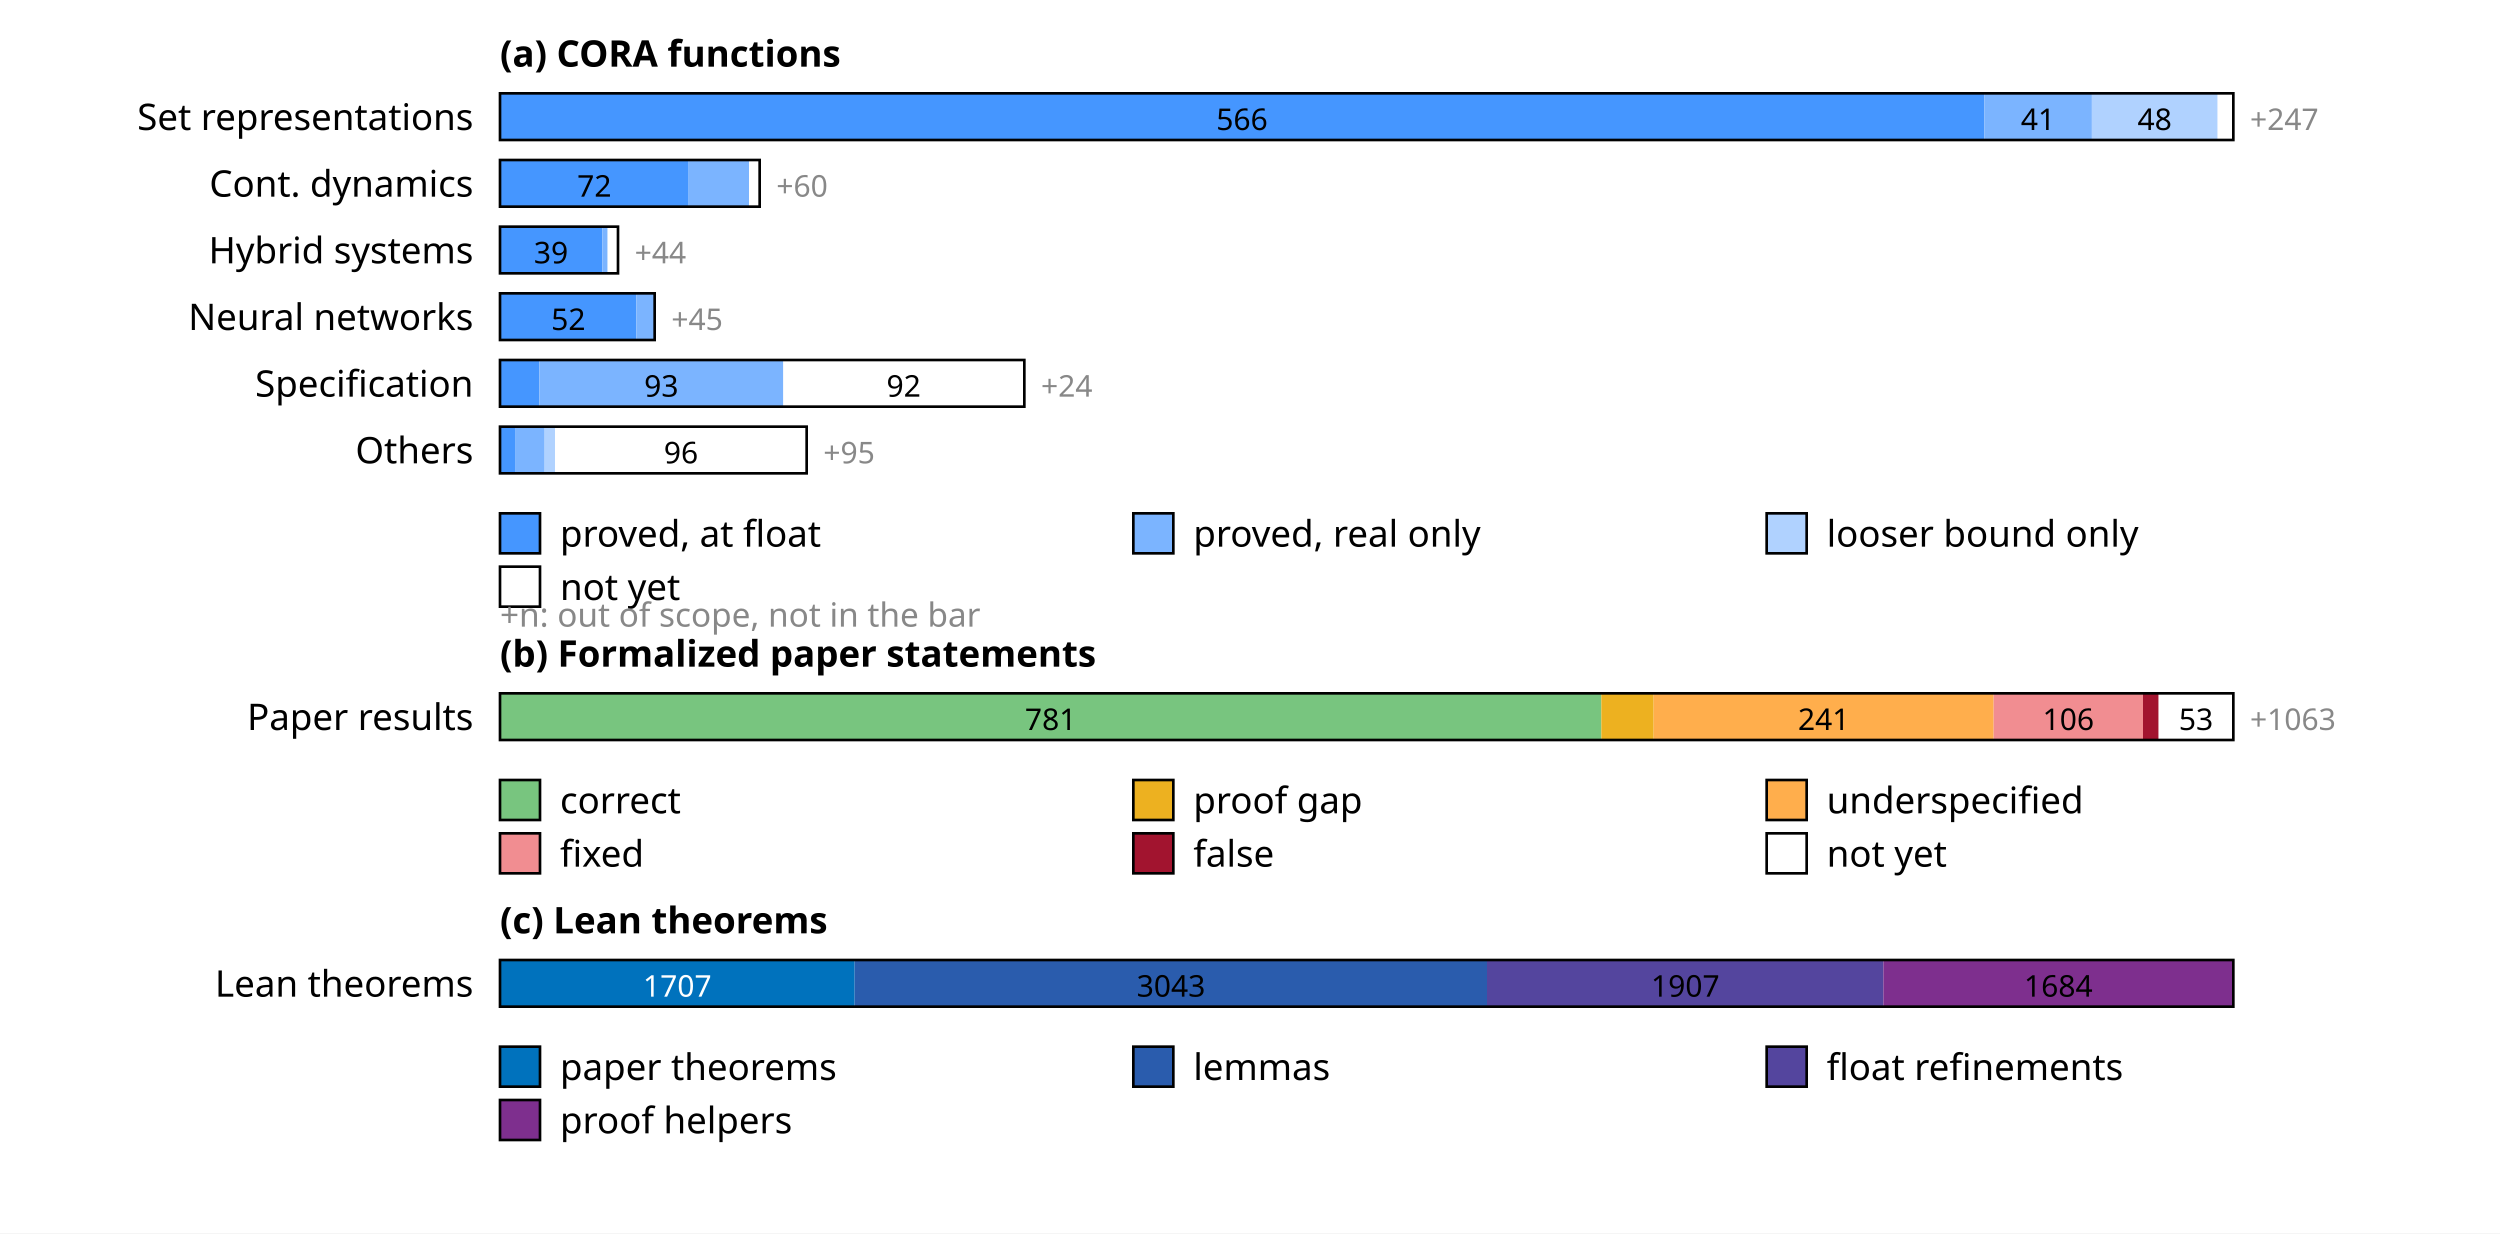
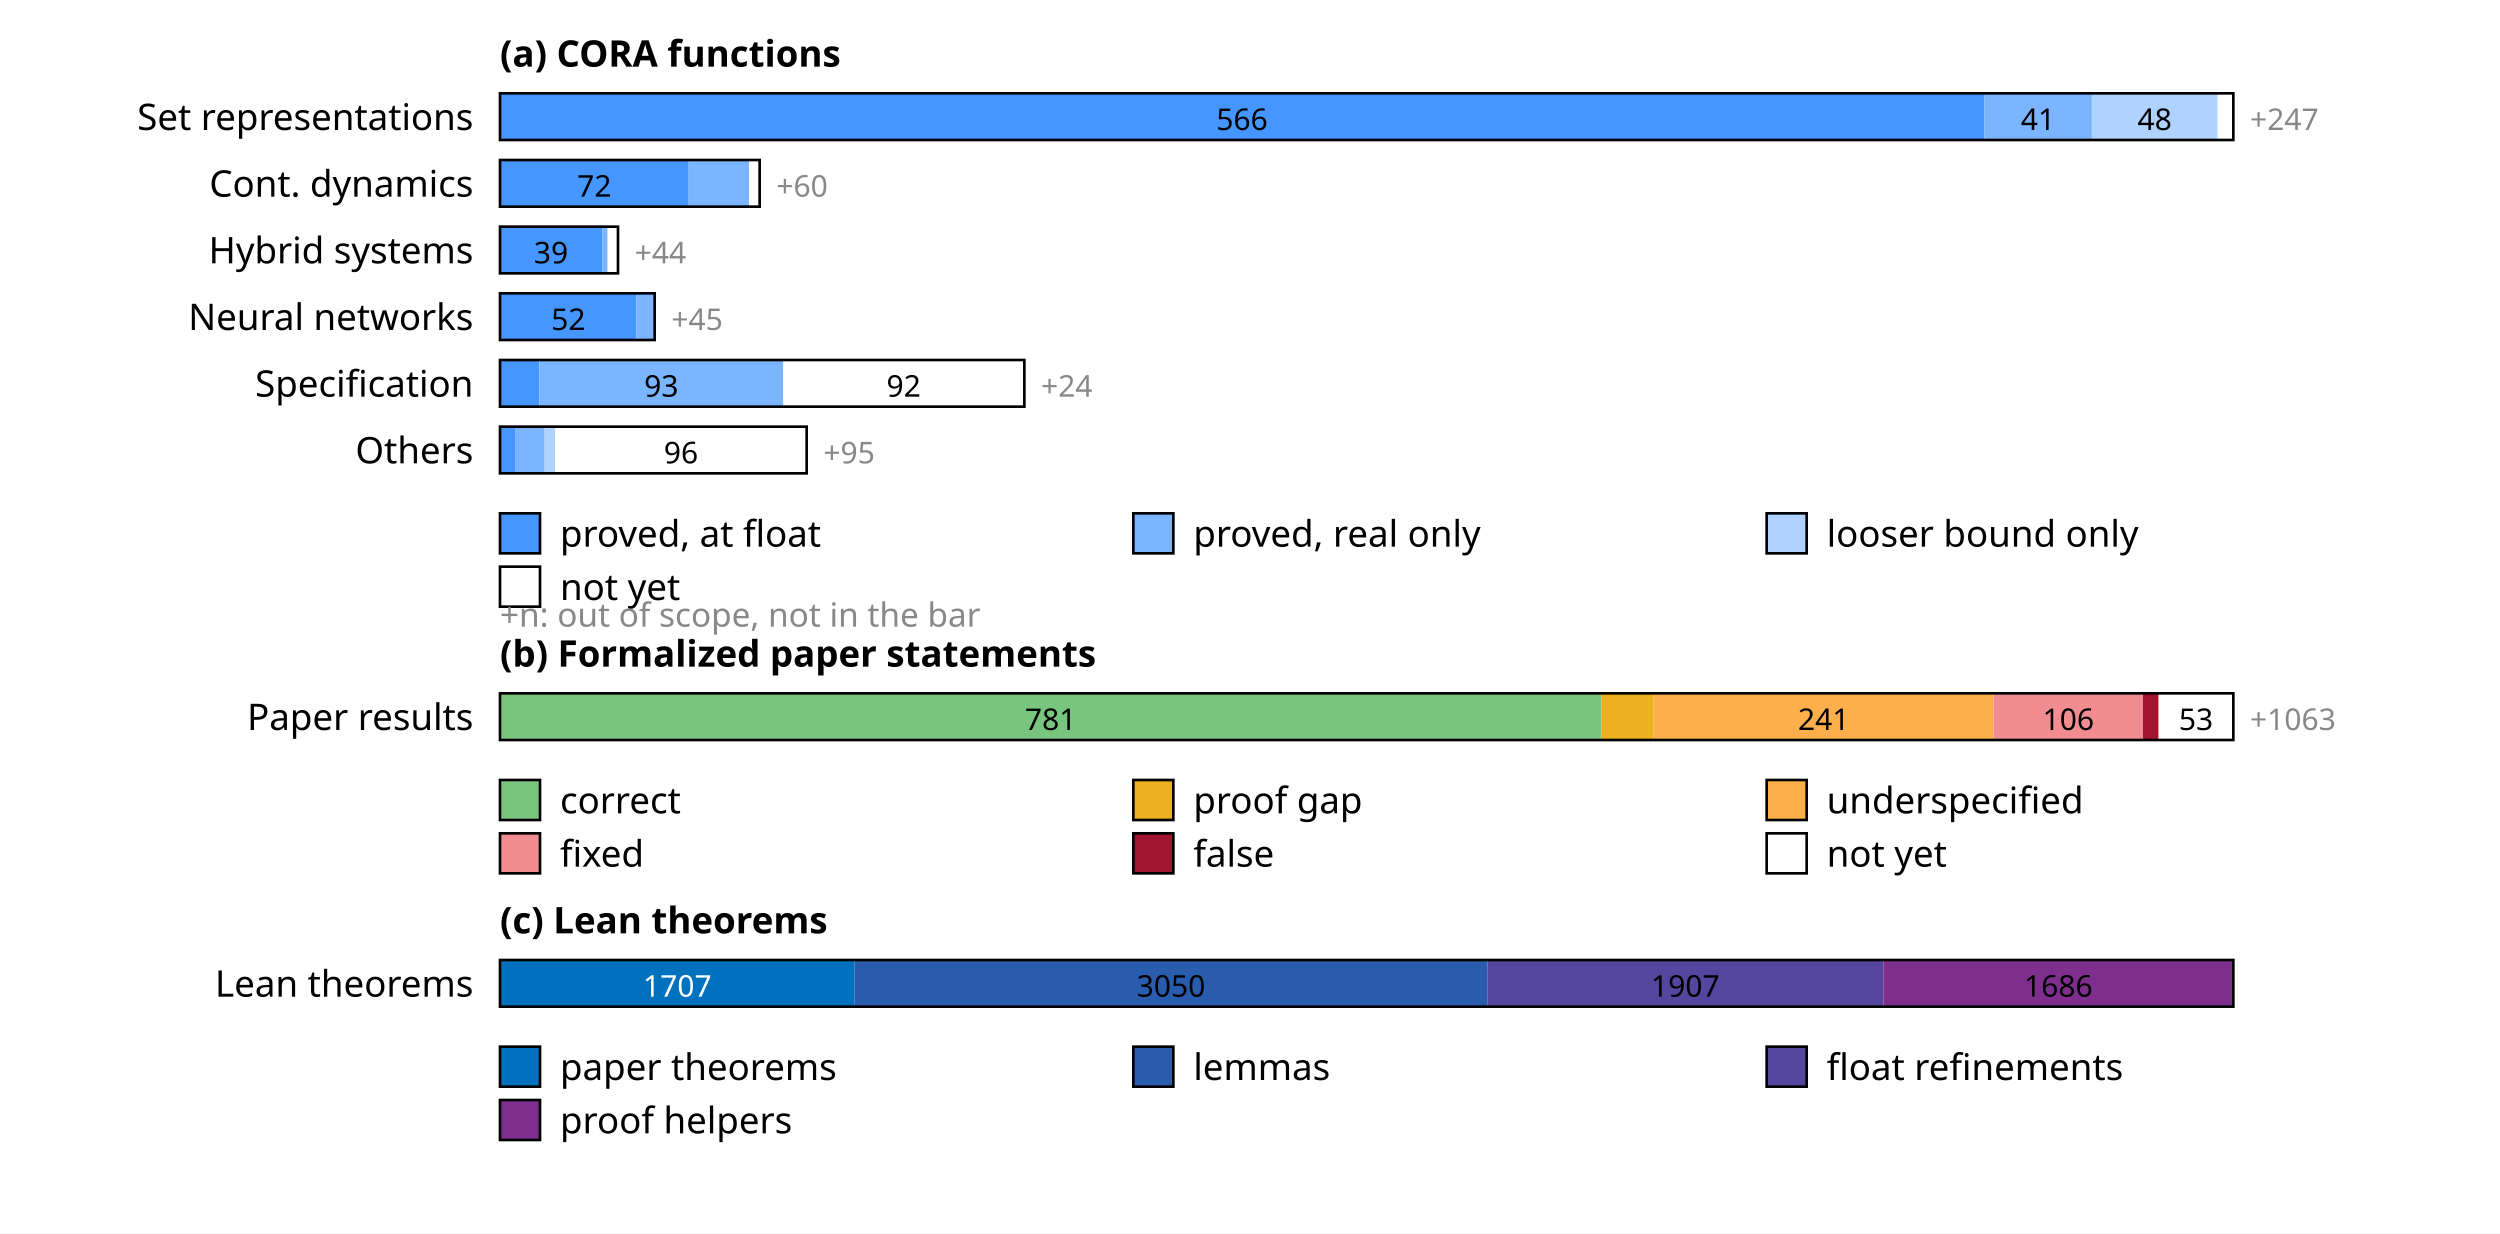
<svg xmlns="http://www.w3.org/2000/svg" width="750" height="370" font-family="sans-serif" font-size="11">
  <rect width="100%" height="100%" fill="white" />
  <text x="150" y="20" font-weight="bold">(a) CORA functions</text>
  <text x="142" y="39" text-anchor="end">Set representations</text>
  <rect x="150.0" y="28" width="445.3" height="14" fill="rgb(69,150,255)" />
  <text x="372.6" y="39" text-anchor="middle" font-size="9" fill="#000">566</text>
  <rect x="595.3" y="28" width="32.3" height="14" fill="rgb(123,180,255)" />
  <text x="611.4" y="39" text-anchor="middle" font-size="9" fill="#000">41</text>
  <rect x="627.5" y="28" width="37.8" height="14" fill="rgb(176,210,255)" />
  <text x="646.4" y="39" text-anchor="middle" font-size="9" fill="#000">48</text>
  <rect x="665.3" y="28" width="4.7" height="14" fill="rgb(255,255,255)" />
  <rect x="150" y="28" width="520.0" height="14" fill="none" stroke="#000" stroke-width="0.8" />
  <text x="675.0" y="39" font-size="9" fill="#888">+247</text>
  <text x="142" y="59" text-anchor="end">Cont. dynamics</text>
  <rect x="150.0" y="48" width="56.6" height="14" fill="rgb(69,150,255)" />
  <text x="178.3" y="59" text-anchor="middle" font-size="9" fill="#000">72</text>
  <rect x="206.6" y="48" width="18.1" height="14" fill="rgb(123,180,255)" />
  <rect x="224.7" y="48" width="3.1" height="14" fill="rgb(255,255,255)" />
  <rect x="150" y="48" width="77.9" height="14" fill="none" stroke="#000" stroke-width="0.8" />
  <text x="232.9" y="59" font-size="9" fill="#888">+60</text>
  <text x="142" y="79" text-anchor="end">Hybrid systems</text>
  <rect x="150.0" y="68" width="30.7" height="14" fill="rgb(69,150,255)" />
  <text x="165.3" y="79" text-anchor="middle" font-size="9" fill="#000">39</text>
  <rect x="180.7" y="68" width="1.6" height="14" fill="rgb(123,180,255)" />
  <rect x="182.3" y="68" width="3.1" height="14" fill="rgb(255,255,255)" />
  <rect x="150" y="68" width="35.4" height="14" fill="none" stroke="#000" stroke-width="0.8" />
  <text x="190.4" y="79" font-size="9" fill="#888">+44</text>
  <text x="142" y="99" text-anchor="end">Neural networks</text>
  <rect x="150.0" y="88" width="40.9" height="14" fill="rgb(69,150,255)" />
  <text x="170.5" y="99" text-anchor="middle" font-size="9" fill="#000">52</text>
  <rect x="190.9" y="88" width="5.5" height="14" fill="rgb(123,180,255)" />
  <rect x="150" y="88" width="46.4" height="14" fill="none" stroke="#000" stroke-width="0.8" />
  <text x="201.4" y="99" font-size="9" fill="#888">+45</text>
  <text x="142" y="119" text-anchor="end">Specification</text>
  <rect x="150.0" y="108" width="11.8" height="14" fill="rgb(69,150,255)" />
  <rect x="161.8" y="108" width="73.2" height="14" fill="rgb(123,180,255)" />
  <text x="198.4" y="119" text-anchor="middle" font-size="9" fill="#000">93</text>
  <rect x="235.0" y="108" width="72.4" height="14" fill="rgb(255,255,255)" />
  <text x="271.1" y="119" text-anchor="middle" font-size="9" fill="#000">92</text>
  <rect x="150" y="108" width="157.3" height="14" fill="none" stroke="#000" stroke-width="0.8" />
  <text x="312.3" y="119" font-size="9" fill="#888">+24</text>
  <text x="142" y="139" text-anchor="end">Others</text>
  <rect x="150.0" y="128" width="4.7" height="14" fill="rgb(69,150,255)" />
  <rect x="154.7" y="128" width="8.7" height="14" fill="rgb(123,180,255)" />
  <rect x="163.4" y="128" width="3.1" height="14" fill="rgb(176,210,255)" />
  <rect x="166.5" y="128" width="75.5" height="14" fill="rgb(255,255,255)" />
  <text x="204.3" y="139" text-anchor="middle" font-size="9" fill="#000">96</text>
  <rect x="150" y="128" width="92.0" height="14" fill="none" stroke="#000" stroke-width="0.8" />
  <text x="247.0" y="139" font-size="9" fill="#888">+95</text>
  <rect x="150" y="154" width="12" height="12" fill="rgb(69,150,255)" stroke="#000" stroke-width="0.8" />
  <text x="168" y="164">proved, at float</text>
  <rect x="340" y="154" width="12" height="12" fill="rgb(123,180,255)" stroke="#000" stroke-width="0.8" />
  <text x="358" y="164">proved, real only</text>
  <rect x="530" y="154" width="12" height="12" fill="rgb(176,210,255)" stroke="#000" stroke-width="0.8" />
  <text x="548" y="164">looser bound only</text>
  <rect x="150" y="170" width="12" height="12" fill="rgb(255,255,255)" stroke="#000" stroke-width="0.8" />
  <text x="168" y="180">not yet</text>
  <text x="150" y="188" font-size="10" fill="#888">+n: out of scope, not in the bar</text>
  <text x="150" y="200" font-weight="bold">(b) Formalized paper statements</text>
  <text x="142" y="219" text-anchor="end">Paper results</text>
  <rect x="150.0" y="208" width="330.4" height="14" fill="rgb(120,197,127)" />
  <text x="315.2" y="219" text-anchor="middle" font-size="9" fill="#000">781</text>
  <rect x="480.4" y="208" width="15.7" height="14" fill="rgb(237,177,32)" />
  <rect x="496.1" y="208" width="102.0" height="14" fill="rgb(255,174,76)" />
  <text x="547.1" y="219" text-anchor="middle" font-size="9" fill="#000">241</text>
  <rect x="598.1" y="208" width="44.8" height="14" fill="rgb(241,141,145)" />
  <text x="620.5" y="219" text-anchor="middle" font-size="9" fill="#000">106</text>
  <rect x="642.9" y="208" width="4.7" height="14" fill="rgb(162,20,47)" />
  <rect x="647.6" y="208" width="22.4" height="14" fill="rgb(255,255,255)" />
  <text x="658.8" y="219" text-anchor="middle" font-size="9" fill="#000">53</text>
  <rect x="150" y="208" width="520.0" height="14" fill="none" stroke="#000" stroke-width="0.8" />
  <text x="675.0" y="219" font-size="9" fill="#888">+1063</text>
  <rect x="150" y="234" width="12" height="12" fill="rgb(120,197,127)" stroke="#000" stroke-width="0.8" />
  <text x="168" y="244">correct</text>
  <rect x="340" y="234" width="12" height="12" fill="rgb(237,177,32)" stroke="#000" stroke-width="0.8" />
  <text x="358" y="244">proof gap</text>
  <rect x="530" y="234" width="12" height="12" fill="rgb(255,174,76)" stroke="#000" stroke-width="0.8" />
  <text x="548" y="244">underspecified</text>
  <rect x="150" y="250" width="12" height="12" fill="rgb(241,141,145)" stroke="#000" stroke-width="0.8" />
  <text x="168" y="260">fixed</text>
  <rect x="340" y="250" width="12" height="12" fill="rgb(162,20,47)" stroke="#000" stroke-width="0.8" />
  <text x="358" y="260">false</text>
  <rect x="530" y="250" width="12" height="12" fill="rgb(255,255,255)" stroke="#000" stroke-width="0.8" />
  <text x="548" y="260">not yet</text>
  <text x="150" y="280" font-weight="bold">(c) Lean theorems</text>
  <text x="142" y="299" text-anchor="end">Lean theorems</text>
-   <rect x="150.0" y="288" width="106.4" height="14" fill="rgb(0,114,189)" />
+   <rect x="150.0" y="288" width="106.3" height="14" fill="rgb(0,114,189)" />
  <text x="203.2" y="299" text-anchor="middle" font-size="9" fill="#fff">1707</text>
-   <rect x="256.4" y="288" width="189.7" height="14" fill="rgb(42,92,173)" />
-   <text x="351.3" y="299" text-anchor="middle" font-size="9" fill="#000">3043</text>
-   <rect x="446.1" y="288" width="118.9" height="14" fill="rgb(84,69,158)" />
+   <rect x="256.3" y="288" width="189.9" height="14" fill="rgb(42,92,173)" />
+   <text x="351.3" y="299" text-anchor="middle" font-size="9" fill="#000">3050</text>
+   <rect x="446.2" y="288" width="118.8" height="14" fill="rgb(84,69,158)" />
  <text x="505.6" y="299" text-anchor="middle" font-size="9" fill="#000">1907</text>
  <rect x="565.0" y="288" width="105.0" height="14" fill="rgb(126,47,142)" />
-   <text x="617.5" y="299" text-anchor="middle" font-size="9" fill="#000">1684</text>
+   <text x="617.5" y="299" text-anchor="middle" font-size="9" fill="#000">1686</text>
  <rect x="150" y="288" width="520.0" height="14" fill="none" stroke="#000" stroke-width="0.8" />
  <rect x="150" y="314" width="12" height="12" fill="rgb(0,114,189)" stroke="#000" stroke-width="0.8" />
  <text x="168" y="324">paper theorems</text>
  <rect x="340" y="314" width="12" height="12" fill="rgb(42,92,173)" stroke="#000" stroke-width="0.8" />
  <text x="358" y="324">lemmas</text>
  <rect x="530" y="314" width="12" height="12" fill="rgb(84,69,158)" stroke="#000" stroke-width="0.8" />
  <text x="548" y="324">float refinements</text>
  <rect x="150" y="330" width="12" height="12" fill="rgb(126,47,142)" stroke="#000" stroke-width="0.8" />
  <text x="168" y="340">proof helpers</text>
</svg>
